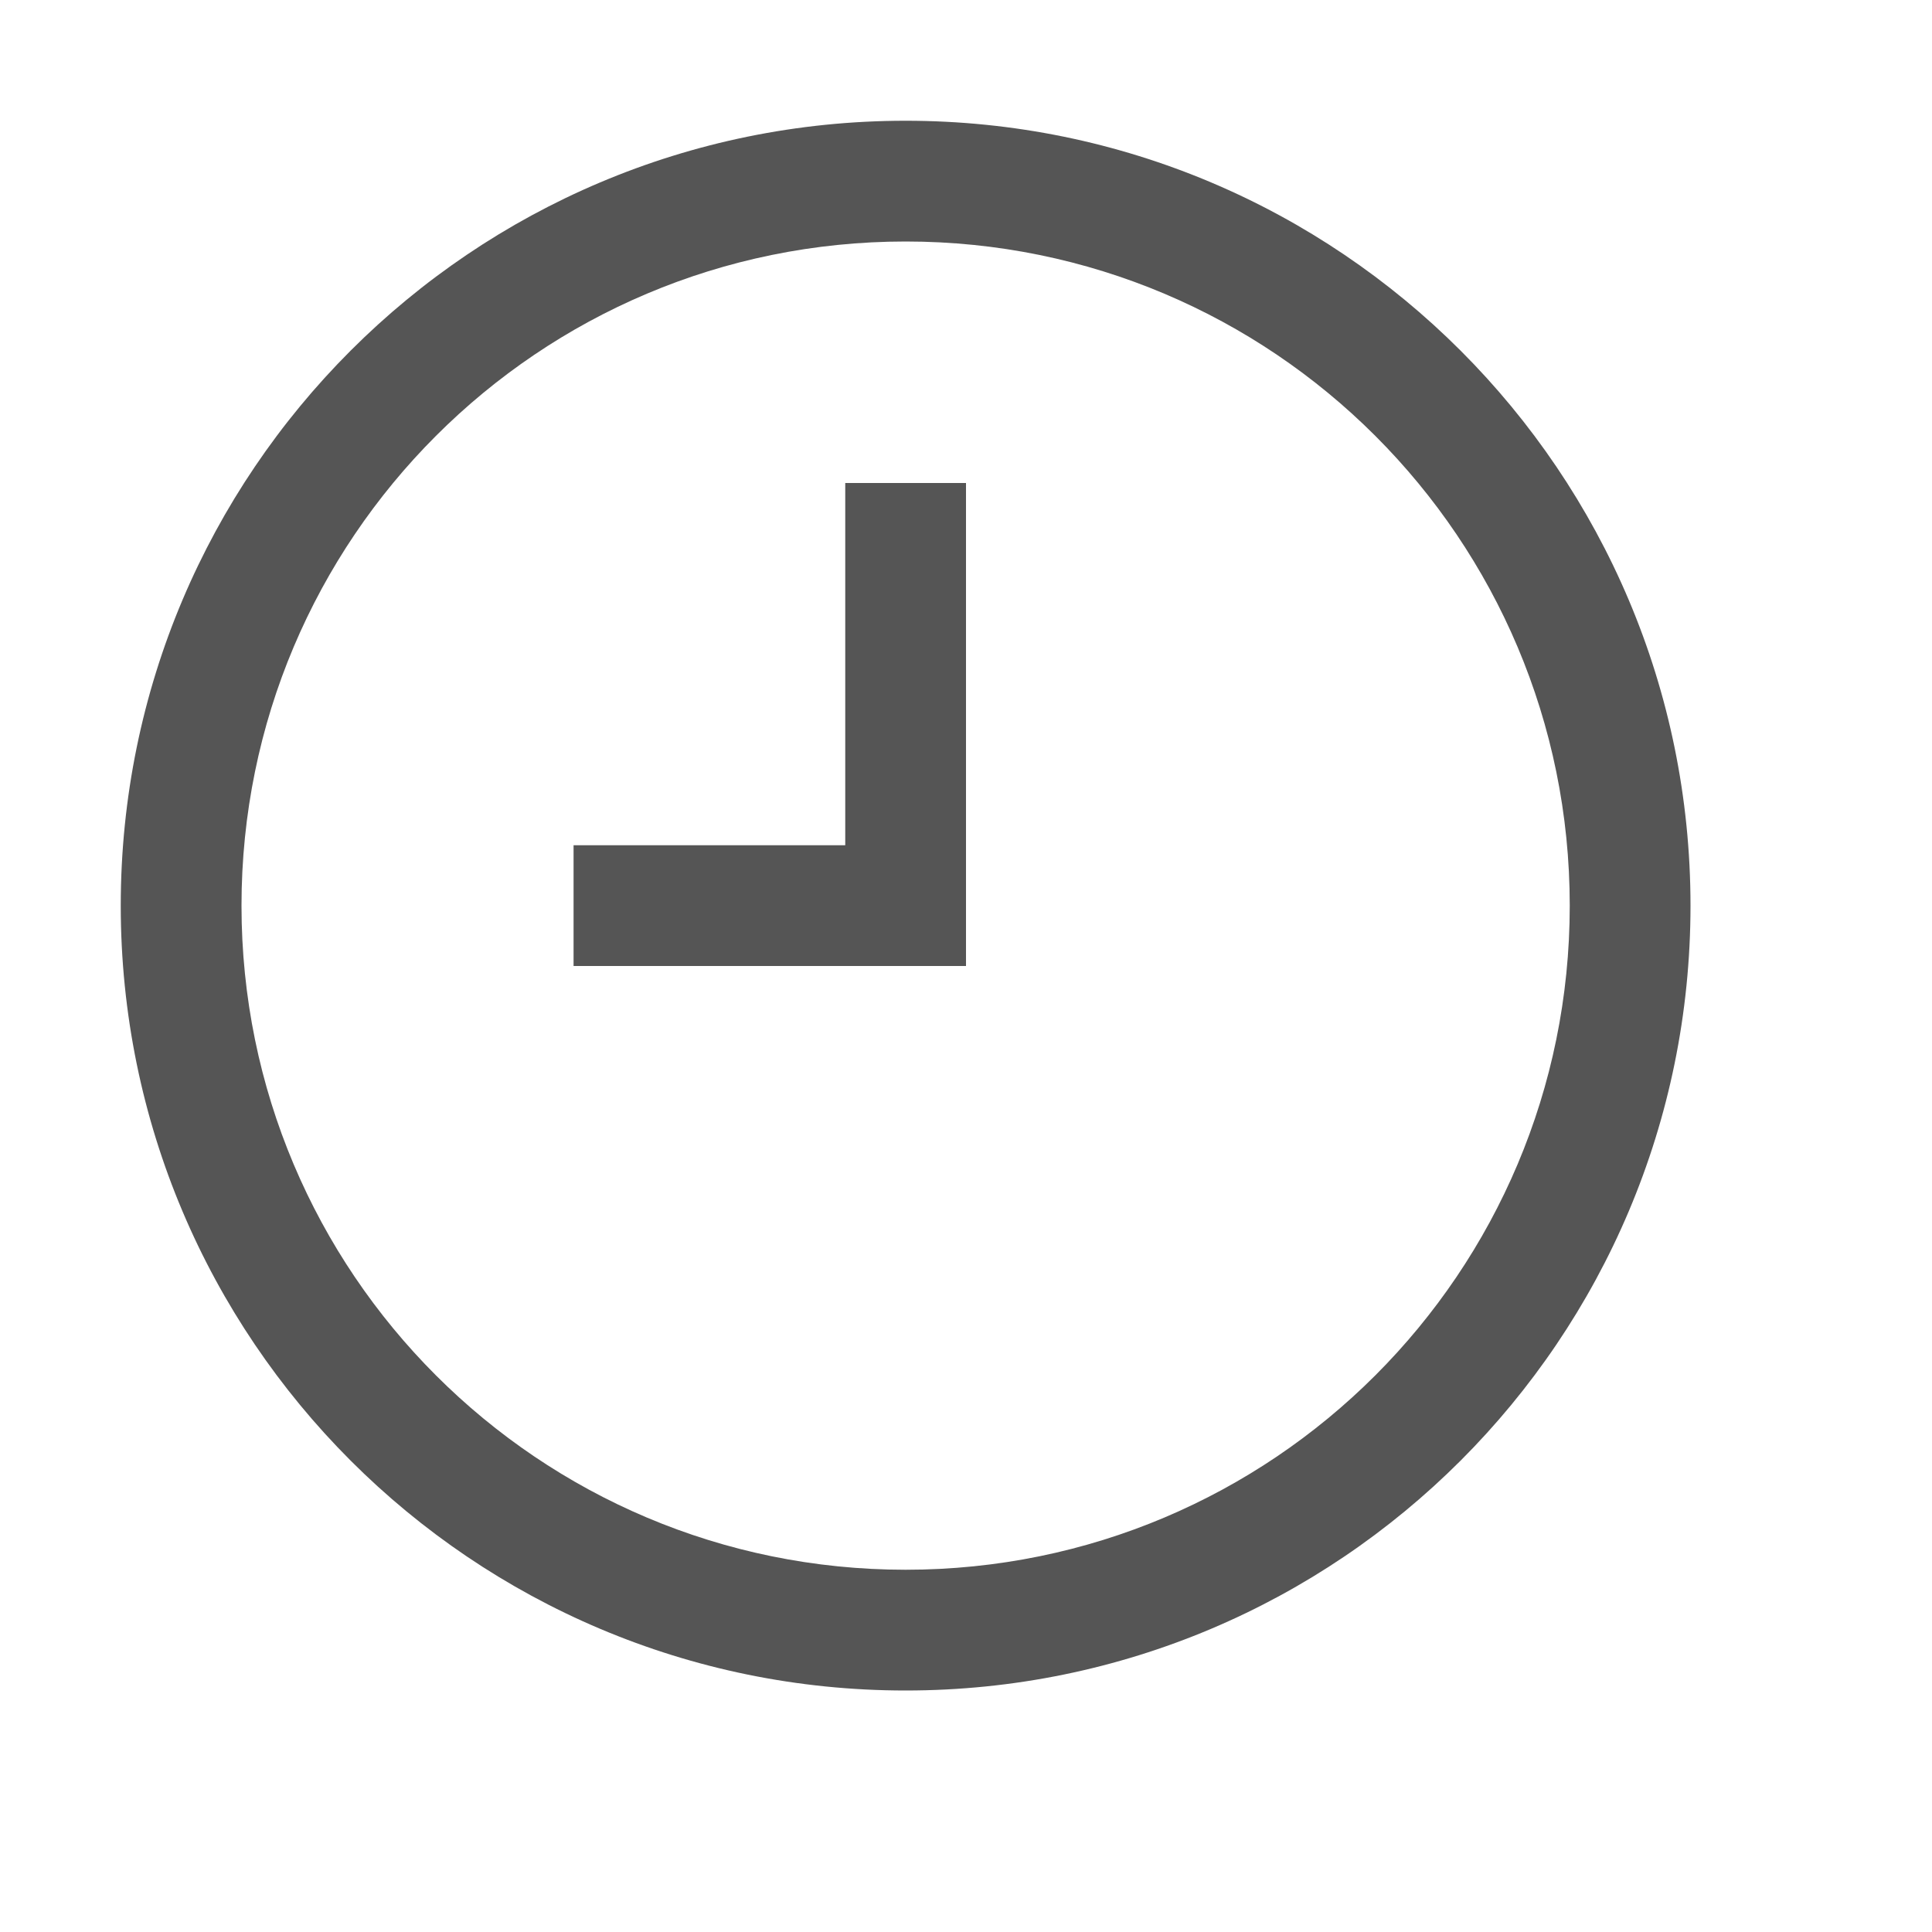
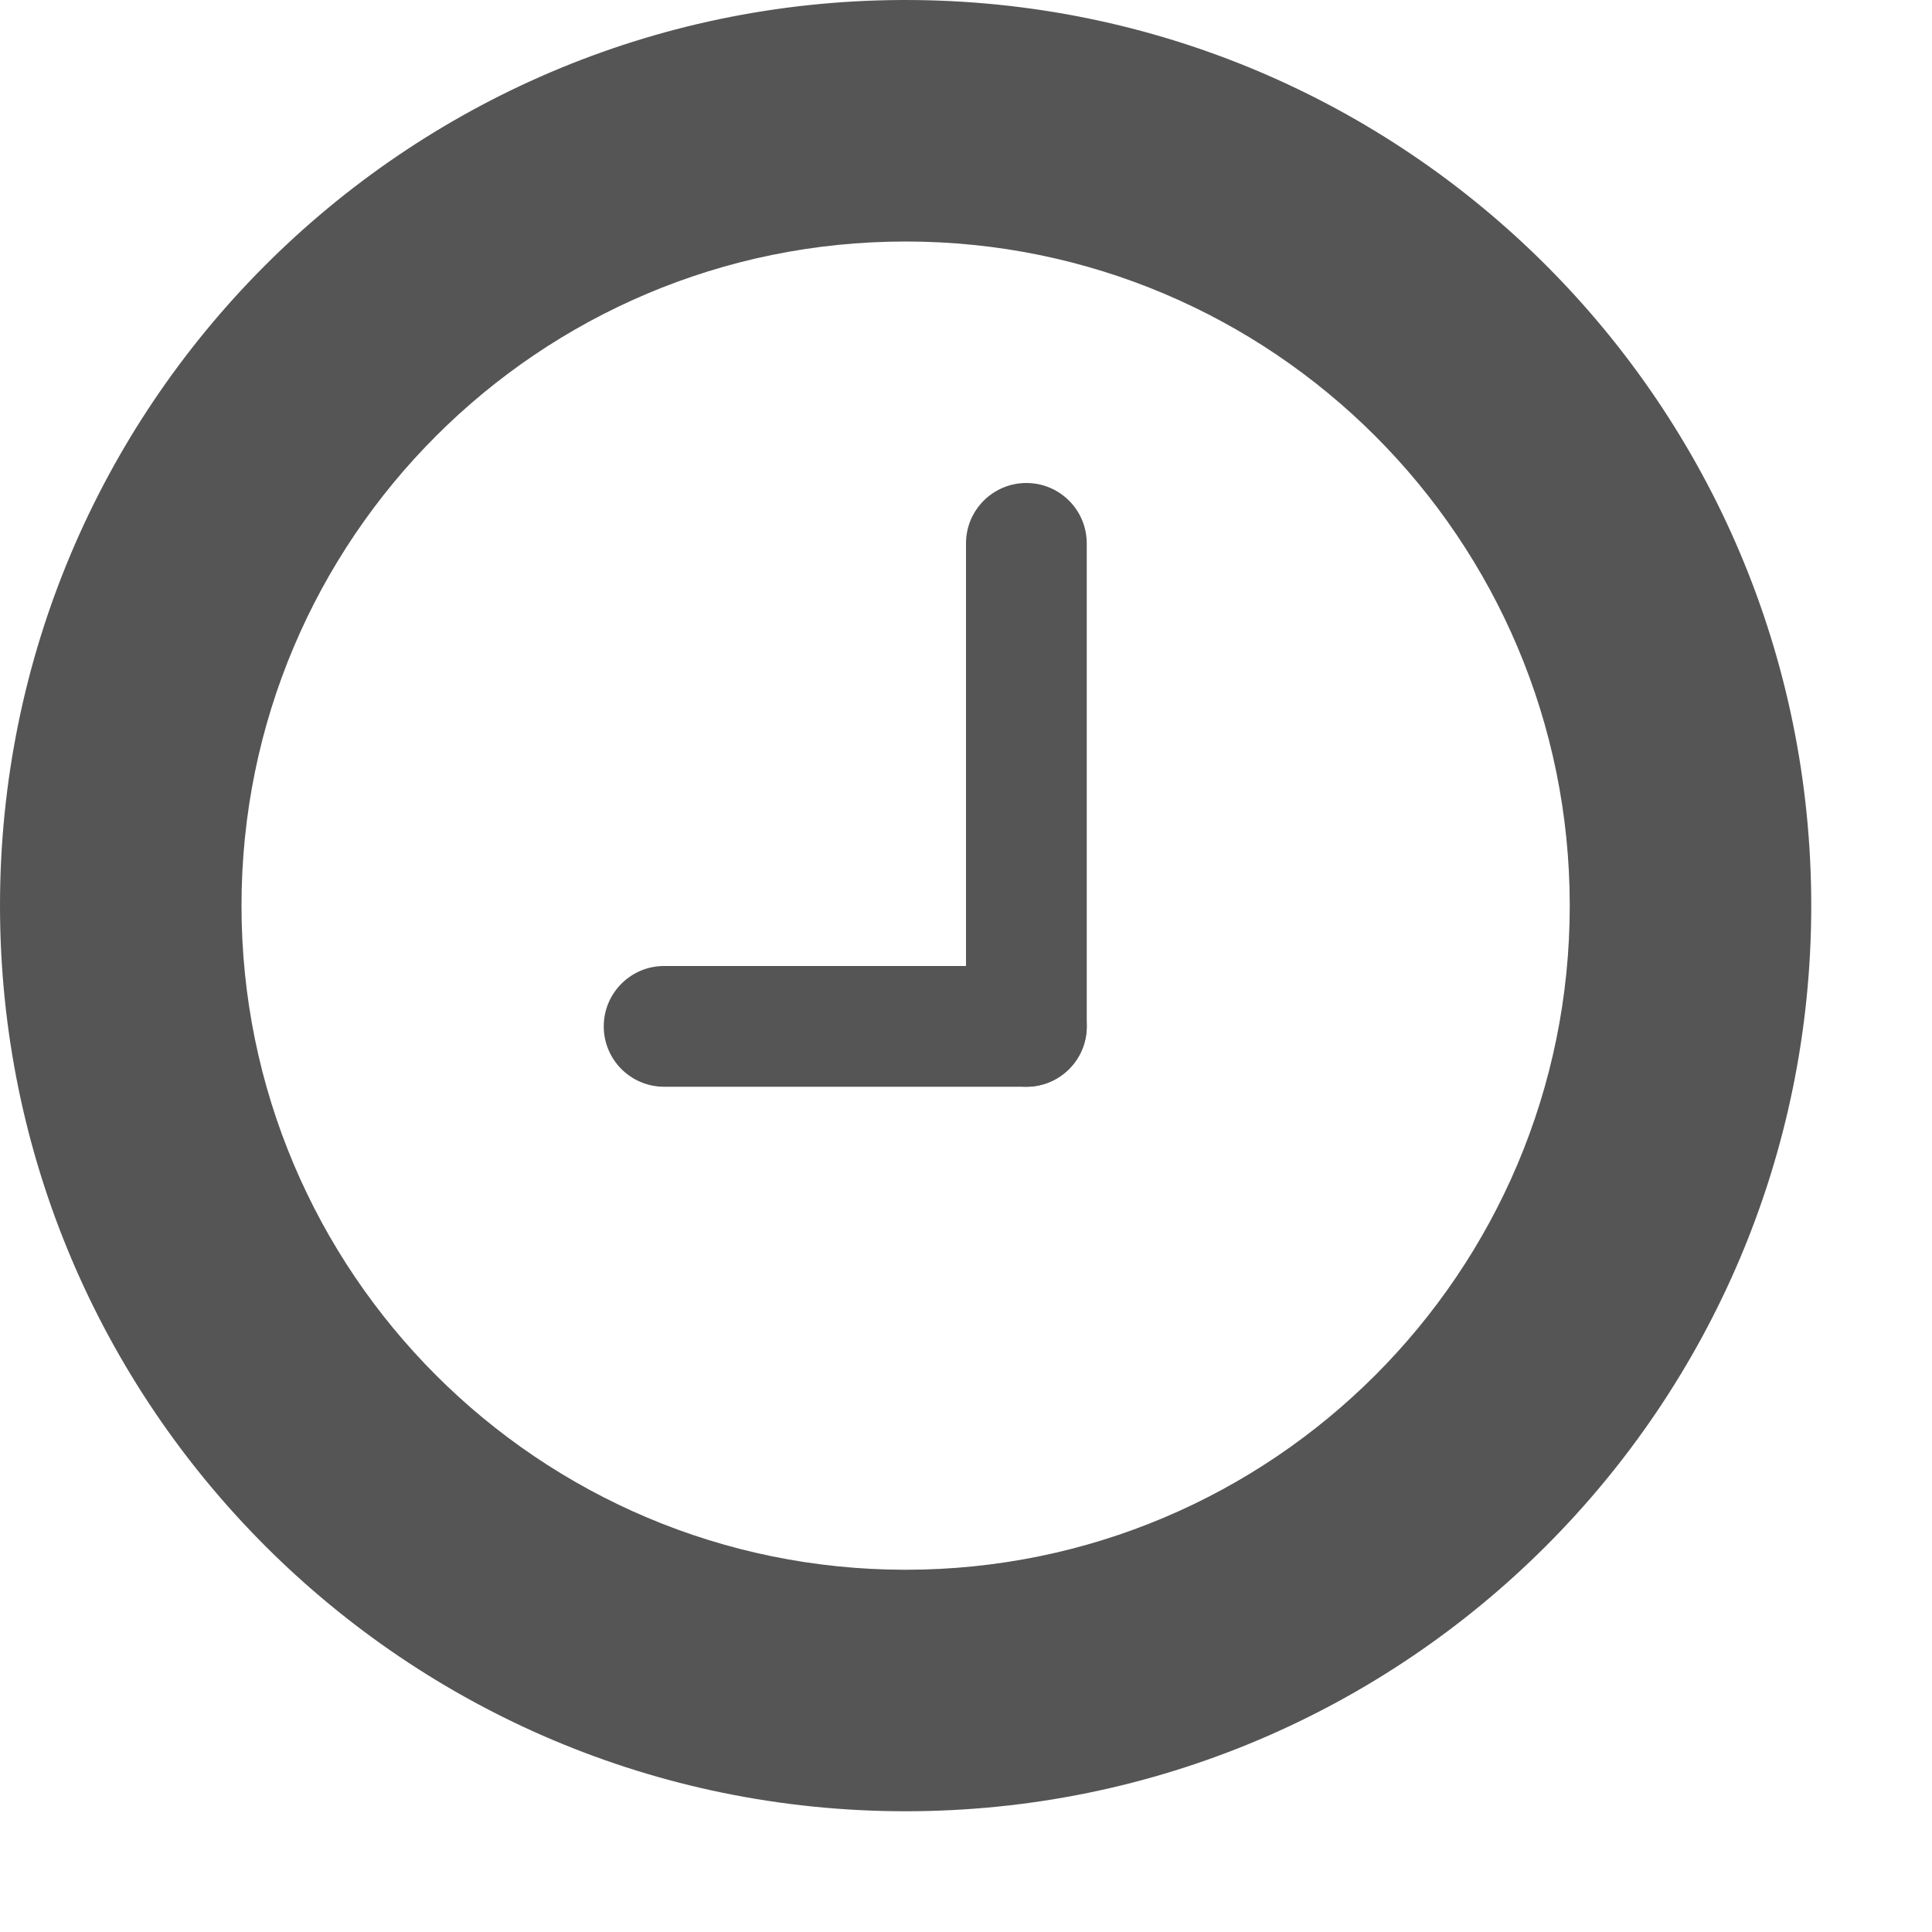
- <svg xmlns="http://www.w3.org/2000/svg" width="16" height="16">
-   <path d="M7.5 1a6.5 6.5 0 1 0 0 13 6.5 6.5 0 0 0 0-13zm0 1C10.54 2 13 4.46 13 7.5S10.54 13 7.5 13 2 10.54 2 7.5 4.46 2 7.5 2zM7 4v3H4.75v1H8V4z" fill="#555555" />
+ <svg xmlns="http://www.w3.org/2000/svg" width="16" height="16" version="1.1">
+   <path d="m7.463 2.2952e-5a7.5 7.5 0 0 0-7.463 7.5 7.5 7.5 0 0 0 7.5 7.5 7.5 7.5 0 0 0 7.5-7.5 7.5 7.5 0 0 0-7.5-7.5 7.5 7.5 0 0 0-0.037 0zm0.037 2a5.5 5.5 0 0 1 5.5 5.5 5.5 5.5 0 0 1-5.5 5.5 5.5 5.5 0 0 1-5.5-5.5 5.5 5.5 0 0 1 5.5-5.5z" fill="#555555" stroke-linecap="round" stroke-linejoin="round" stroke-opacity=".25" stroke-width="1.002" style="paint-order:markers stroke fill" />
+   <rect x="8" y="4" width="1" height="5" rx=".5" ry=".5" fill="#555555" stroke-linecap="round" stroke-linejoin="round" stroke-opacity=".25" stroke-width="1.12" style="paint-order:markers stroke fill" />
+   <rect x="5" y="8" width="4" height="1" rx=".5" ry=".5" fill="#555555" stroke-linecap="round" stroke-linejoin="round" stroke-opacity=".25" stroke-width="1.157" style="paint-order:markers stroke fill" />
</svg>
